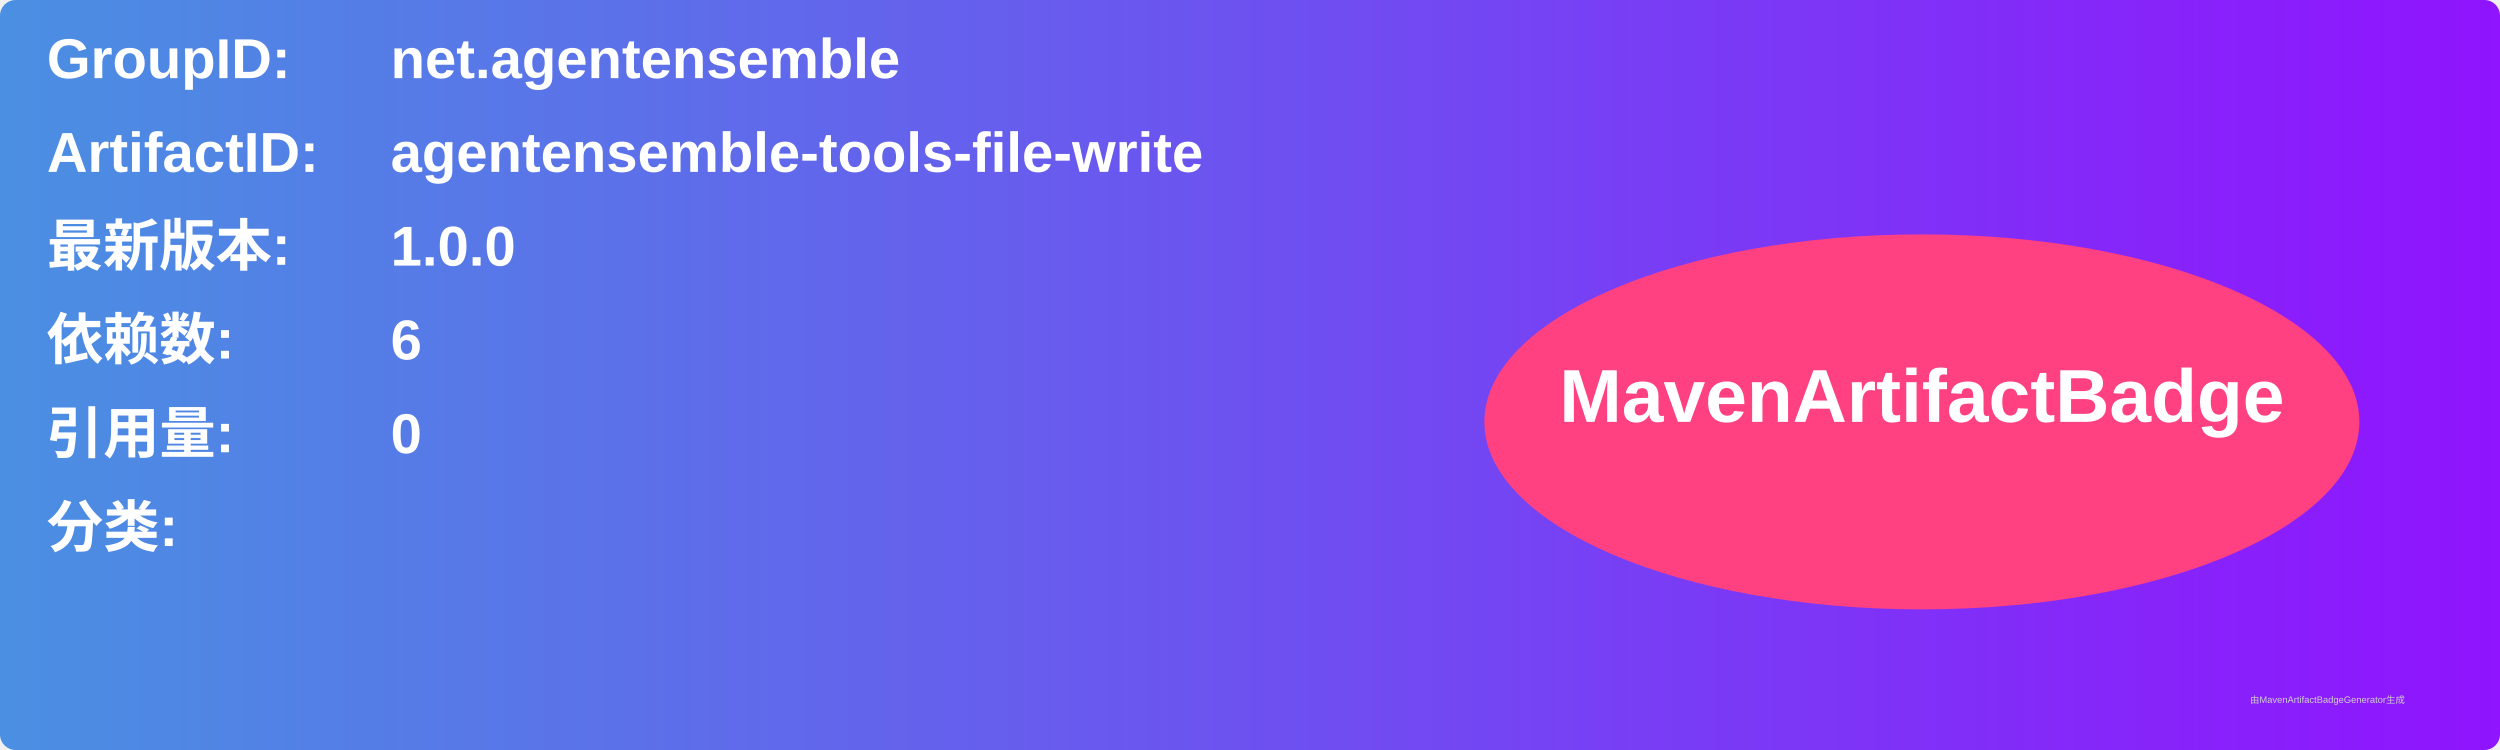
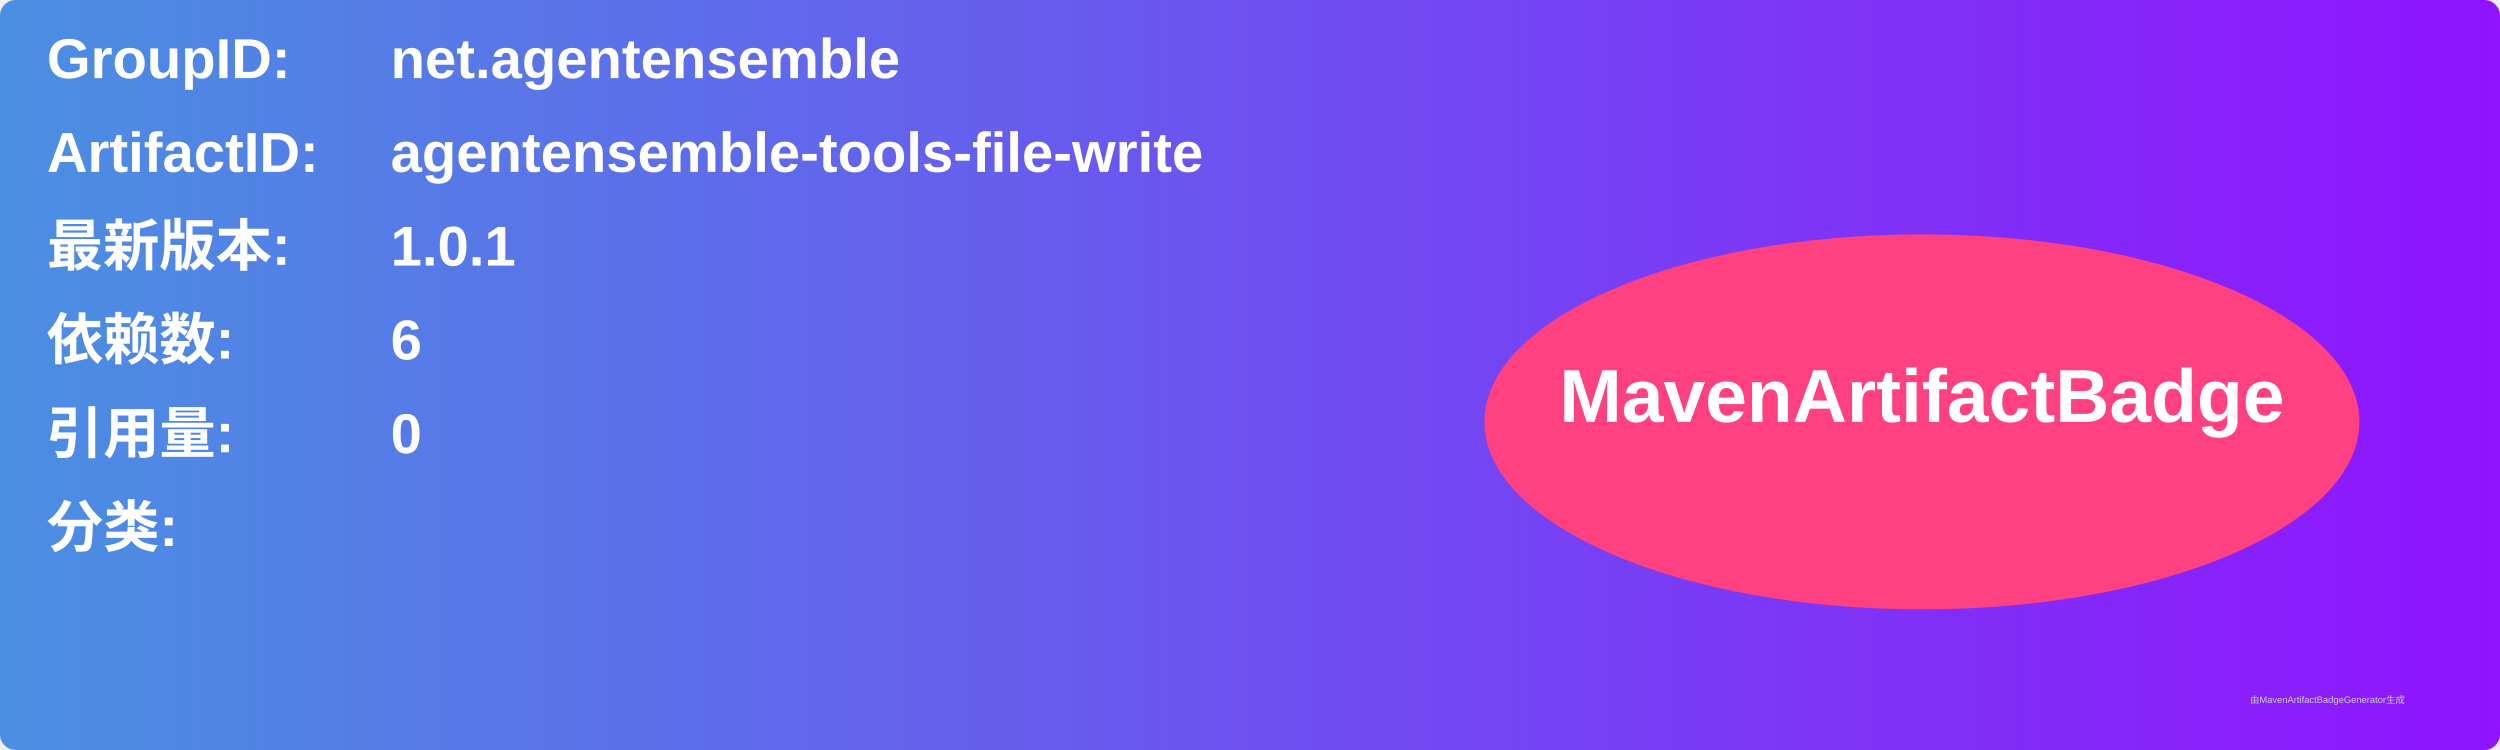
<svg xmlns="http://www.w3.org/2000/svg" width="800" height="240" viewBox="0 0 800 240">
  <linearGradient id="grad" x1="0%" y1="0%" x2="100%" y2="0%">
    <stop offset="0%" stop-color="#4a90e2" />
    <stop offset="100%" stop-color="#9013fe" />
  </linearGradient>
  <rect width="100%" height="100%" rx="5" ry="5" fill="url(#grad)" />
  <g transform="translate(15, 15)">
    <text x="0" y="10" font-family="Arial" font-size="18" fill="white" font-weight="bold" width="260">GroupID:</text>
    <text x="110" y="10" font-family="Arial" font-size="18" fill="white" font-weight="bold" width="460">net.agentensemble</text>
    <text x="0" y="40" font-family="Arial" font-size="18" fill="white" font-weight="bold" width="260">ArtifactID:</text>
    <text x="110" y="40" font-family="Arial" font-size="18" fill="white" font-weight="bold" width="460">agentensemble-tools-file-write</text>
    <text x="0" y="70" font-family="Arial" font-size="18" fill="white" font-weight="bold">最新版本:</text>
    <text x="110" y="70" font-family="Arial" font-size="18" fill="white" font-weight="bold">
-       <tspan font-weight="bold">1.0.0</tspan>
+       <tspan font-weight="bold">1.0.1</tspan>
    </text>
    <text x="0" y="100" font-family="Arial" font-size="18" fill="white" font-weight="bold">依赖数: </text>
    <text x="110" y="100" font-family="Arial" font-size="18" fill="white">
      <tspan font-weight="bold">6</tspan>
    </text>
    <text x="0" y="130" font-family="Arial" font-size="18" fill="white" font-weight="bold">引用量: </text>
    <text x="110" y="130" font-family="Arial" font-size="18" fill="white">
      <tspan font-weight="bold">0</tspan>
    </text>
    <text x="0" y="160" font-family="Arial" font-size="18" fill="white" font-weight="bold">分类:</text>
    <text x="10" y="190" font-family="Arial" font-size="10" fill="white">
      <tspan font-weight="bold" />
    </text>
    <ellipse cx="600" cy="120" rx="140" ry="60" fill="#ff4081" />
    <text x="600" y="120" text-anchor="middle" font-family="Arial" font-size="24" fill="white" font-weight="bold">MavenArtifactBadge</text>
  </g>
  <text x="720" y="225" font-family="Arial" font-size="3" fill="#d0d0d0">由MavenArtifactBadgeGenerator生成</text>
</svg>
